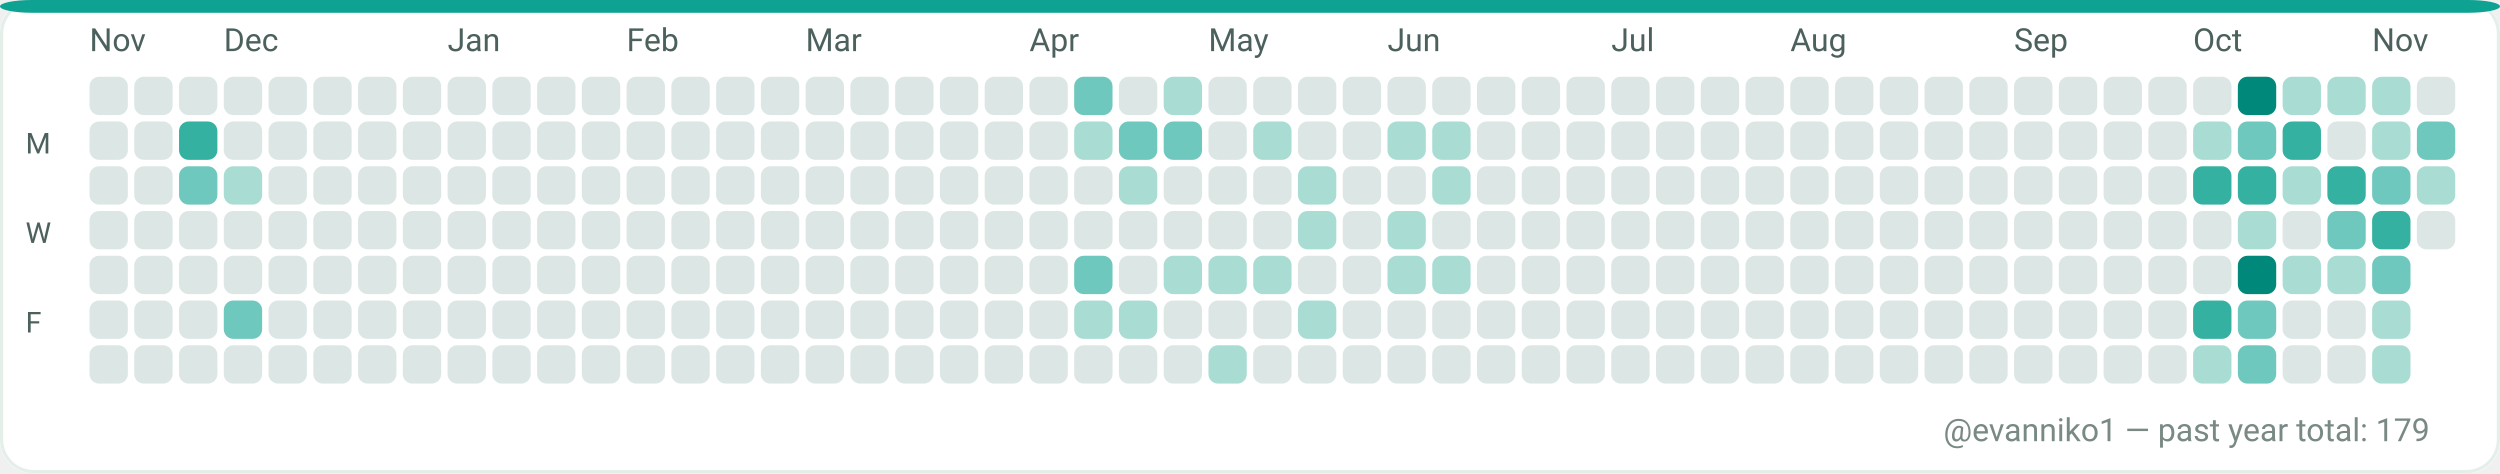
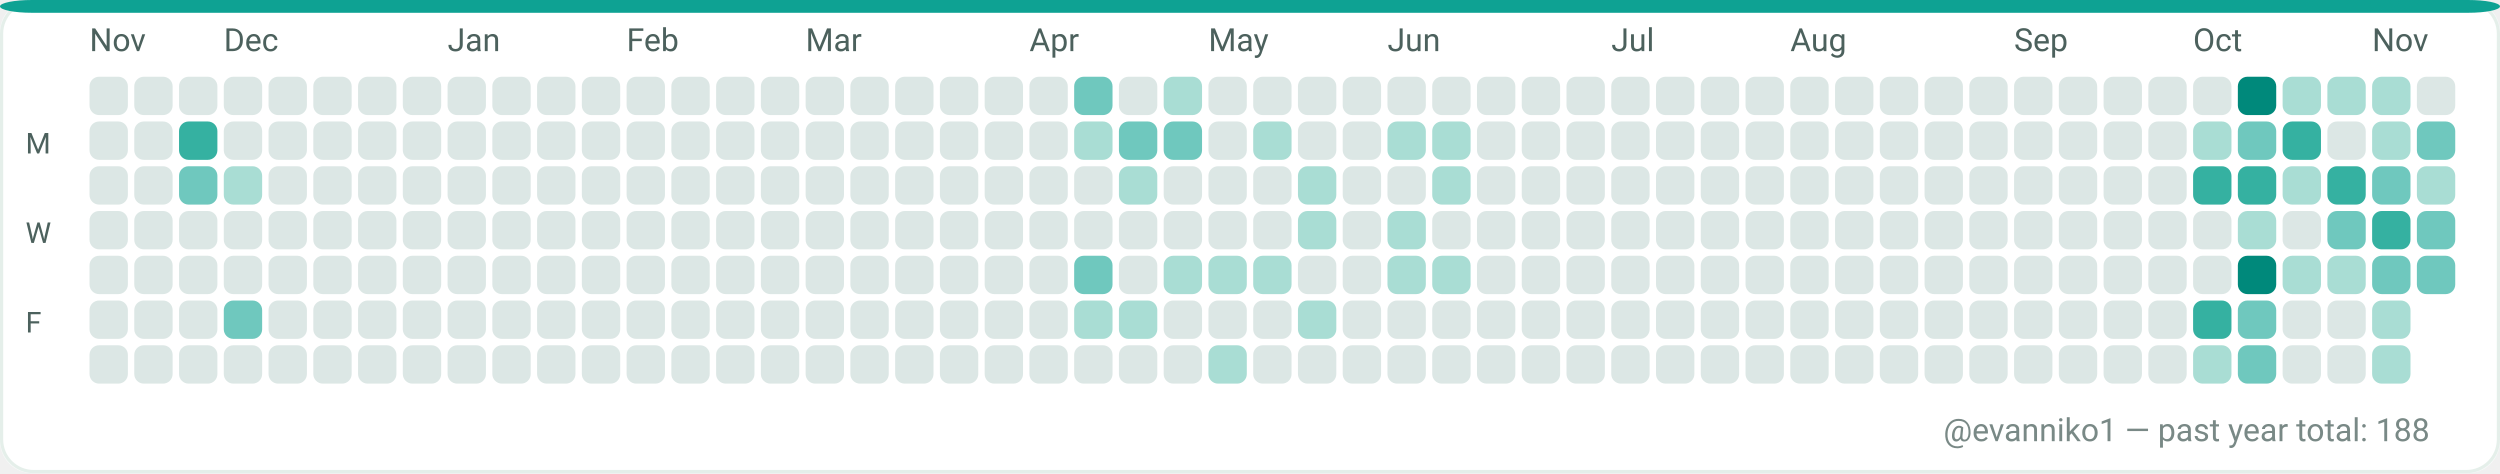
<svg xmlns="http://www.w3.org/2000/svg" width="782" height="148" viewBox="0 0 782 148" role="img" aria-label="GitHub contributions calendar for evanniko1">
  <rect x="0" y="0" width="782" height="148" rx="10" fill="#F7FAF9" />
  <rect x="0.5" y="0.5" width="781" height="147" rx="10" fill="#FFFFFF" stroke="#E5EFEA" stroke-width="1" />
  <rect x="0" y="0" width="782" height="4" rx="10" fill="#0EA293" />
  <text x="28" y="16" fill="#4C615D" font-family="ui-sans-serif, system-ui, -apple-system, Segoe UI, Roboto, Ubuntu, Cantarell, Noto Sans, Helvetica Neue, Arial" font-size="10" text-rendering="geometricPrecision">Nov</text>
  <text x="70" y="16" fill="#4C615D" font-family="ui-sans-serif, system-ui, -apple-system, Segoe UI, Roboto, Ubuntu, Cantarell, Noto Sans, Helvetica Neue, Arial" font-size="10" text-rendering="geometricPrecision">Dec</text>
  <text x="140" y="16" fill="#4C615D" font-family="ui-sans-serif, system-ui, -apple-system, Segoe UI, Roboto, Ubuntu, Cantarell, Noto Sans, Helvetica Neue, Arial" font-size="10" text-rendering="geometricPrecision">Jan</text>
  <text x="196" y="16" fill="#4C615D" font-family="ui-sans-serif, system-ui, -apple-system, Segoe UI, Roboto, Ubuntu, Cantarell, Noto Sans, Helvetica Neue, Arial" font-size="10" text-rendering="geometricPrecision">Feb</text>
  <text x="252" y="16" fill="#4C615D" font-family="ui-sans-serif, system-ui, -apple-system, Segoe UI, Roboto, Ubuntu, Cantarell, Noto Sans, Helvetica Neue, Arial" font-size="10" text-rendering="geometricPrecision">Mar</text>
  <text x="322" y="16" fill="#4C615D" font-family="ui-sans-serif, system-ui, -apple-system, Segoe UI, Roboto, Ubuntu, Cantarell, Noto Sans, Helvetica Neue, Arial" font-size="10" text-rendering="geometricPrecision">Apr</text>
  <text x="378" y="16" fill="#4C615D" font-family="ui-sans-serif, system-ui, -apple-system, Segoe UI, Roboto, Ubuntu, Cantarell, Noto Sans, Helvetica Neue, Arial" font-size="10" text-rendering="geometricPrecision">May</text>
  <text x="434" y="16" fill="#4C615D" font-family="ui-sans-serif, system-ui, -apple-system, Segoe UI, Roboto, Ubuntu, Cantarell, Noto Sans, Helvetica Neue, Arial" font-size="10" text-rendering="geometricPrecision">Jun</text>
  <text x="504" y="16" fill="#4C615D" font-family="ui-sans-serif, system-ui, -apple-system, Segoe UI, Roboto, Ubuntu, Cantarell, Noto Sans, Helvetica Neue, Arial" font-size="10" text-rendering="geometricPrecision">Jul</text>
  <text x="560" y="16" fill="#4C615D" font-family="ui-sans-serif, system-ui, -apple-system, Segoe UI, Roboto, Ubuntu, Cantarell, Noto Sans, Helvetica Neue, Arial" font-size="10" text-rendering="geometricPrecision">Aug</text>
  <text x="630" y="16" fill="#4C615D" font-family="ui-sans-serif, system-ui, -apple-system, Segoe UI, Roboto, Ubuntu, Cantarell, Noto Sans, Helvetica Neue, Arial" font-size="10" text-rendering="geometricPrecision">Sep</text>
  <text x="686" y="16" fill="#4C615D" font-family="ui-sans-serif, system-ui, -apple-system, Segoe UI, Roboto, Ubuntu, Cantarell, Noto Sans, Helvetica Neue, Arial" font-size="10" text-rendering="geometricPrecision">Oct</text>
  <text x="742" y="16" fill="#4C615D" font-family="ui-sans-serif, system-ui, -apple-system, Segoe UI, Roboto, Ubuntu, Cantarell, Noto Sans, Helvetica Neue, Arial" font-size="10" text-rendering="geometricPrecision">Nov</text>
  <text x="8" y="48" fill="#4C615D" font-family="ui-sans-serif, system-ui, -apple-system, Segoe UI, Roboto, Ubuntu, Cantarell, Noto Sans, Helvetica Neue, Arial" font-size="9" text-rendering="geometricPrecision">M</text>
  <text x="8" y="76" fill="#4C615D" font-family="ui-sans-serif, system-ui, -apple-system, Segoe UI, Roboto, Ubuntu, Cantarell, Noto Sans, Helvetica Neue, Arial" font-size="9" text-rendering="geometricPrecision">W</text>
  <text x="8" y="104" fill="#4C615D" font-family="ui-sans-serif, system-ui, -apple-system, Segoe UI, Roboto, Ubuntu, Cantarell, Noto Sans, Helvetica Neue, Arial" font-size="9" text-rendering="geometricPrecision">F</text>
  <g>
    <rect x="28" y="24" width="12" height="12" rx="3" fill="#DCE7E5" />
  </g>
  <g>
    <rect x="28" y="38" width="12" height="12" rx="3" fill="#DCE7E5" />
  </g>
  <g>
    <rect x="28" y="52" width="12" height="12" rx="3" fill="#DCE7E5" />
  </g>
  <g>
    <rect x="28" y="66" width="12" height="12" rx="3" fill="#DCE7E5" />
  </g>
  <g>
    <rect x="28" y="80" width="12" height="12" rx="3" fill="#DCE7E5" />
  </g>
  <g>
    <rect x="28" y="94" width="12" height="12" rx="3" fill="#DCE7E5" />
  </g>
  <g>
    <rect x="28" y="108" width="12" height="12" rx="3" fill="#DCE7E5" />
  </g>
  <g>
    <rect x="42" y="24" width="12" height="12" rx="3" fill="#DCE7E5" />
  </g>
  <g>
    <rect x="42" y="38" width="12" height="12" rx="3" fill="#DCE7E5" />
  </g>
  <g>
    <rect x="42" y="52" width="12" height="12" rx="3" fill="#DCE7E5" />
  </g>
  <g>
    <rect x="42" y="66" width="12" height="12" rx="3" fill="#DCE7E5" />
  </g>
  <g>
    <rect x="42" y="80" width="12" height="12" rx="3" fill="#DCE7E5" />
  </g>
  <g>
    <rect x="42" y="94" width="12" height="12" rx="3" fill="#DCE7E5" />
  </g>
  <g>
    <rect x="42" y="108" width="12" height="12" rx="3" fill="#DCE7E5" />
  </g>
  <g>
    <rect x="56" y="24" width="12" height="12" rx="3" fill="#DCE7E5" />
  </g>
  <g>
    <rect x="56" y="38" width="12" height="12" rx="3" fill="#35B1A1" />
  </g>
  <g>
    <rect x="56" y="52" width="12" height="12" rx="3" fill="#6FC8BE" />
  </g>
  <g>
    <rect x="56" y="66" width="12" height="12" rx="3" fill="#DCE7E5" />
  </g>
  <g>
    <rect x="56" y="80" width="12" height="12" rx="3" fill="#DCE7E5" />
  </g>
  <g>
    <rect x="56" y="94" width="12" height="12" rx="3" fill="#DCE7E5" />
  </g>
  <g>
    <rect x="56" y="108" width="12" height="12" rx="3" fill="#DCE7E5" />
  </g>
  <g>
    <rect x="70" y="24" width="12" height="12" rx="3" fill="#DCE7E5" />
  </g>
  <g>
    <rect x="70" y="38" width="12" height="12" rx="3" fill="#DCE7E5" />
  </g>
  <g>
    <rect x="70" y="52" width="12" height="12" rx="3" fill="#A9DDD4" />
  </g>
  <g>
    <rect x="70" y="66" width="12" height="12" rx="3" fill="#DCE7E5" />
  </g>
  <g>
    <rect x="70" y="80" width="12" height="12" rx="3" fill="#DCE7E5" />
  </g>
  <g>
    <rect x="70" y="94" width="12" height="12" rx="3" fill="#6FC8BE" />
  </g>
  <g>
    <rect x="70" y="108" width="12" height="12" rx="3" fill="#DCE7E5" />
  </g>
  <g>
    <rect x="84" y="24" width="12" height="12" rx="3" fill="#DCE7E5" />
  </g>
  <g>
    <rect x="84" y="38" width="12" height="12" rx="3" fill="#DCE7E5" />
  </g>
  <g>
    <rect x="84" y="52" width="12" height="12" rx="3" fill="#DCE7E5" />
  </g>
  <g>
    <rect x="84" y="66" width="12" height="12" rx="3" fill="#DCE7E5" />
  </g>
  <g>
    <rect x="84" y="80" width="12" height="12" rx="3" fill="#DCE7E5" />
  </g>
  <g>
    <rect x="84" y="94" width="12" height="12" rx="3" fill="#DCE7E5" />
  </g>
  <g>
    <rect x="84" y="108" width="12" height="12" rx="3" fill="#DCE7E5" />
  </g>
  <g>
    <rect x="98" y="24" width="12" height="12" rx="3" fill="#DCE7E5" />
  </g>
  <g>
    <rect x="98" y="38" width="12" height="12" rx="3" fill="#DCE7E5" />
  </g>
  <g>
    <rect x="98" y="52" width="12" height="12" rx="3" fill="#DCE7E5" />
  </g>
  <g>
    <rect x="98" y="66" width="12" height="12" rx="3" fill="#DCE7E5" />
  </g>
  <g>
    <rect x="98" y="80" width="12" height="12" rx="3" fill="#DCE7E5" />
  </g>
  <g>
    <rect x="98" y="94" width="12" height="12" rx="3" fill="#DCE7E5" />
  </g>
  <g>
    <rect x="98" y="108" width="12" height="12" rx="3" fill="#DCE7E5" />
  </g>
  <g>
    <rect x="112" y="24" width="12" height="12" rx="3" fill="#DCE7E5" />
  </g>
  <g>
    <rect x="112" y="38" width="12" height="12" rx="3" fill="#DCE7E5" />
  </g>
  <g>
    <rect x="112" y="52" width="12" height="12" rx="3" fill="#DCE7E5" />
  </g>
  <g>
    <rect x="112" y="66" width="12" height="12" rx="3" fill="#DCE7E5" />
  </g>
  <g>
    <rect x="112" y="80" width="12" height="12" rx="3" fill="#DCE7E5" />
  </g>
  <g>
    <rect x="112" y="94" width="12" height="12" rx="3" fill="#DCE7E5" />
  </g>
  <g>
    <rect x="112" y="108" width="12" height="12" rx="3" fill="#DCE7E5" />
  </g>
  <g>
    <rect x="126" y="24" width="12" height="12" rx="3" fill="#DCE7E5" />
  </g>
  <g>
    <rect x="126" y="38" width="12" height="12" rx="3" fill="#DCE7E5" />
  </g>
  <g>
    <rect x="126" y="52" width="12" height="12" rx="3" fill="#DCE7E5" />
  </g>
  <g>
    <rect x="126" y="66" width="12" height="12" rx="3" fill="#DCE7E5" />
  </g>
  <g>
    <rect x="126" y="80" width="12" height="12" rx="3" fill="#DCE7E5" />
  </g>
  <g>
    <rect x="126" y="94" width="12" height="12" rx="3" fill="#DCE7E5" />
  </g>
  <g>
    <rect x="126" y="108" width="12" height="12" rx="3" fill="#DCE7E5" />
  </g>
  <g>
    <rect x="140" y="24" width="12" height="12" rx="3" fill="#DCE7E5" />
  </g>
  <g>
    <rect x="140" y="38" width="12" height="12" rx="3" fill="#DCE7E5" />
  </g>
  <g>
    <rect x="140" y="52" width="12" height="12" rx="3" fill="#DCE7E5" />
  </g>
  <g>
    <rect x="140" y="66" width="12" height="12" rx="3" fill="#DCE7E5" />
  </g>
  <g>
    <rect x="140" y="80" width="12" height="12" rx="3" fill="#DCE7E5" />
  </g>
  <g>
    <rect x="140" y="94" width="12" height="12" rx="3" fill="#DCE7E5" />
  </g>
  <g>
    <rect x="140" y="108" width="12" height="12" rx="3" fill="#DCE7E5" />
  </g>
  <g>
    <rect x="154" y="24" width="12" height="12" rx="3" fill="#DCE7E5" />
  </g>
  <g>
    <rect x="154" y="38" width="12" height="12" rx="3" fill="#DCE7E5" />
  </g>
  <g>
    <rect x="154" y="52" width="12" height="12" rx="3" fill="#DCE7E5" />
  </g>
  <g>
    <rect x="154" y="66" width="12" height="12" rx="3" fill="#DCE7E5" />
  </g>
  <g>
    <rect x="154" y="80" width="12" height="12" rx="3" fill="#DCE7E5" />
  </g>
  <g>
    <rect x="154" y="94" width="12" height="12" rx="3" fill="#DCE7E5" />
  </g>
  <g>
    <rect x="154" y="108" width="12" height="12" rx="3" fill="#DCE7E5" />
  </g>
  <g>
    <rect x="168" y="24" width="12" height="12" rx="3" fill="#DCE7E5" />
  </g>
  <g>
    <rect x="168" y="38" width="12" height="12" rx="3" fill="#DCE7E5" />
  </g>
  <g>
    <rect x="168" y="52" width="12" height="12" rx="3" fill="#DCE7E5" />
  </g>
  <g>
    <rect x="168" y="66" width="12" height="12" rx="3" fill="#DCE7E5" />
  </g>
  <g>
    <rect x="168" y="80" width="12" height="12" rx="3" fill="#DCE7E5" />
  </g>
  <g>
    <rect x="168" y="94" width="12" height="12" rx="3" fill="#DCE7E5" />
  </g>
  <g>
    <rect x="168" y="108" width="12" height="12" rx="3" fill="#DCE7E5" />
  </g>
  <g>
    <rect x="182" y="24" width="12" height="12" rx="3" fill="#DCE7E5" />
  </g>
  <g>
    <rect x="182" y="38" width="12" height="12" rx="3" fill="#DCE7E5" />
  </g>
  <g>
    <rect x="182" y="52" width="12" height="12" rx="3" fill="#DCE7E5" />
  </g>
  <g>
    <rect x="182" y="66" width="12" height="12" rx="3" fill="#DCE7E5" />
  </g>
  <g>
    <rect x="182" y="80" width="12" height="12" rx="3" fill="#DCE7E5" />
  </g>
  <g>
    <rect x="182" y="94" width="12" height="12" rx="3" fill="#DCE7E5" />
  </g>
  <g>
    <rect x="182" y="108" width="12" height="12" rx="3" fill="#DCE7E5" />
  </g>
  <g>
    <rect x="196" y="24" width="12" height="12" rx="3" fill="#DCE7E5" />
  </g>
  <g>
    <rect x="196" y="38" width="12" height="12" rx="3" fill="#DCE7E5" />
  </g>
  <g>
    <rect x="196" y="52" width="12" height="12" rx="3" fill="#DCE7E5" />
  </g>
  <g>
    <rect x="196" y="66" width="12" height="12" rx="3" fill="#DCE7E5" />
  </g>
  <g>
    <rect x="196" y="80" width="12" height="12" rx="3" fill="#DCE7E5" />
  </g>
  <g>
    <rect x="196" y="94" width="12" height="12" rx="3" fill="#DCE7E5" />
  </g>
  <g>
    <rect x="196" y="108" width="12" height="12" rx="3" fill="#DCE7E5" />
  </g>
  <g>
    <rect x="210" y="24" width="12" height="12" rx="3" fill="#DCE7E5" />
  </g>
  <g>
    <rect x="210" y="38" width="12" height="12" rx="3" fill="#DCE7E5" />
  </g>
  <g>
    <rect x="210" y="52" width="12" height="12" rx="3" fill="#DCE7E5" />
  </g>
  <g>
    <rect x="210" y="66" width="12" height="12" rx="3" fill="#DCE7E5" />
  </g>
  <g>
    <rect x="210" y="80" width="12" height="12" rx="3" fill="#DCE7E5" />
  </g>
  <g>
    <rect x="210" y="94" width="12" height="12" rx="3" fill="#DCE7E5" />
  </g>
  <g>
    <rect x="210" y="108" width="12" height="12" rx="3" fill="#DCE7E5" />
  </g>
  <g>
    <rect x="224" y="24" width="12" height="12" rx="3" fill="#DCE7E5" />
  </g>
  <g>
    <rect x="224" y="38" width="12" height="12" rx="3" fill="#DCE7E5" />
  </g>
  <g>
    <rect x="224" y="52" width="12" height="12" rx="3" fill="#DCE7E5" />
  </g>
  <g>
    <rect x="224" y="66" width="12" height="12" rx="3" fill="#DCE7E5" />
  </g>
  <g>
    <rect x="224" y="80" width="12" height="12" rx="3" fill="#DCE7E5" />
  </g>
  <g>
    <rect x="224" y="94" width="12" height="12" rx="3" fill="#DCE7E5" />
  </g>
  <g>
    <rect x="224" y="108" width="12" height="12" rx="3" fill="#DCE7E5" />
  </g>
  <g>
    <rect x="238" y="24" width="12" height="12" rx="3" fill="#DCE7E5" />
  </g>
  <g>
    <rect x="238" y="38" width="12" height="12" rx="3" fill="#DCE7E5" />
  </g>
  <g>
    <rect x="238" y="52" width="12" height="12" rx="3" fill="#DCE7E5" />
  </g>
  <g>
    <rect x="238" y="66" width="12" height="12" rx="3" fill="#DCE7E5" />
  </g>
  <g>
    <rect x="238" y="80" width="12" height="12" rx="3" fill="#DCE7E5" />
  </g>
  <g>
    <rect x="238" y="94" width="12" height="12" rx="3" fill="#DCE7E5" />
  </g>
  <g>
    <rect x="238" y="108" width="12" height="12" rx="3" fill="#DCE7E5" />
  </g>
  <g>
    <rect x="252" y="24" width="12" height="12" rx="3" fill="#DCE7E5" />
  </g>
  <g>
    <rect x="252" y="38" width="12" height="12" rx="3" fill="#DCE7E5" />
  </g>
  <g>
    <rect x="252" y="52" width="12" height="12" rx="3" fill="#DCE7E5" />
  </g>
  <g>
    <rect x="252" y="66" width="12" height="12" rx="3" fill="#DCE7E5" />
  </g>
  <g>
    <rect x="252" y="80" width="12" height="12" rx="3" fill="#DCE7E5" />
  </g>
  <g>
    <rect x="252" y="94" width="12" height="12" rx="3" fill="#DCE7E5" />
  </g>
  <g>
    <rect x="252" y="108" width="12" height="12" rx="3" fill="#DCE7E5" />
  </g>
  <g>
    <rect x="266" y="24" width="12" height="12" rx="3" fill="#DCE7E5" />
  </g>
  <g>
    <rect x="266" y="38" width="12" height="12" rx="3" fill="#DCE7E5" />
  </g>
  <g>
    <rect x="266" y="52" width="12" height="12" rx="3" fill="#DCE7E5" />
  </g>
  <g>
    <rect x="266" y="66" width="12" height="12" rx="3" fill="#DCE7E5" />
  </g>
  <g>
    <rect x="266" y="80" width="12" height="12" rx="3" fill="#DCE7E5" />
  </g>
  <g>
    <rect x="266" y="94" width="12" height="12" rx="3" fill="#DCE7E5" />
  </g>
  <g>
    <rect x="266" y="108" width="12" height="12" rx="3" fill="#DCE7E5" />
  </g>
  <g>
    <rect x="280" y="24" width="12" height="12" rx="3" fill="#DCE7E5" />
  </g>
  <g>
    <rect x="280" y="38" width="12" height="12" rx="3" fill="#DCE7E5" />
  </g>
  <g>
    <rect x="280" y="52" width="12" height="12" rx="3" fill="#DCE7E5" />
  </g>
  <g>
    <rect x="280" y="66" width="12" height="12" rx="3" fill="#DCE7E5" />
  </g>
  <g>
    <rect x="280" y="80" width="12" height="12" rx="3" fill="#DCE7E5" />
  </g>
  <g>
    <rect x="280" y="94" width="12" height="12" rx="3" fill="#DCE7E5" />
  </g>
  <g>
    <rect x="280" y="108" width="12" height="12" rx="3" fill="#DCE7E5" />
  </g>
  <g>
    <rect x="294" y="24" width="12" height="12" rx="3" fill="#DCE7E5" />
  </g>
  <g>
    <rect x="294" y="38" width="12" height="12" rx="3" fill="#DCE7E5" />
  </g>
  <g>
    <rect x="294" y="52" width="12" height="12" rx="3" fill="#DCE7E5" />
  </g>
  <g>
    <rect x="294" y="66" width="12" height="12" rx="3" fill="#DCE7E5" />
  </g>
  <g>
    <rect x="294" y="80" width="12" height="12" rx="3" fill="#DCE7E5" />
  </g>
  <g>
    <rect x="294" y="94" width="12" height="12" rx="3" fill="#DCE7E5" />
  </g>
  <g>
    <rect x="294" y="108" width="12" height="12" rx="3" fill="#DCE7E5" />
  </g>
  <g>
    <rect x="308" y="24" width="12" height="12" rx="3" fill="#DCE7E5" />
  </g>
  <g>
    <rect x="308" y="38" width="12" height="12" rx="3" fill="#DCE7E5" />
  </g>
  <g>
    <rect x="308" y="52" width="12" height="12" rx="3" fill="#DCE7E5" />
  </g>
  <g>
    <rect x="308" y="66" width="12" height="12" rx="3" fill="#DCE7E5" />
  </g>
  <g>
    <rect x="308" y="80" width="12" height="12" rx="3" fill="#DCE7E5" />
  </g>
  <g>
    <rect x="308" y="94" width="12" height="12" rx="3" fill="#DCE7E5" />
  </g>
  <g>
    <rect x="308" y="108" width="12" height="12" rx="3" fill="#DCE7E5" />
  </g>
  <g>
    <rect x="322" y="24" width="12" height="12" rx="3" fill="#DCE7E5" />
  </g>
  <g>
    <rect x="322" y="38" width="12" height="12" rx="3" fill="#DCE7E5" />
  </g>
  <g>
    <rect x="322" y="52" width="12" height="12" rx="3" fill="#DCE7E5" />
  </g>
  <g>
    <rect x="322" y="66" width="12" height="12" rx="3" fill="#DCE7E5" />
  </g>
  <g>
    <rect x="322" y="80" width="12" height="12" rx="3" fill="#DCE7E5" />
  </g>
  <g>
    <rect x="322" y="94" width="12" height="12" rx="3" fill="#DCE7E5" />
  </g>
  <g>
    <rect x="322" y="108" width="12" height="12" rx="3" fill="#DCE7E5" />
  </g>
  <g>
    <rect x="336" y="24" width="12" height="12" rx="3" fill="#6FC8BE" />
  </g>
  <g>
    <rect x="336" y="38" width="12" height="12" rx="3" fill="#A9DDD4" />
  </g>
  <g>
    <rect x="336" y="52" width="12" height="12" rx="3" fill="#DCE7E5" />
  </g>
  <g>
    <rect x="336" y="66" width="12" height="12" rx="3" fill="#DCE7E5" />
  </g>
  <g>
    <rect x="336" y="80" width="12" height="12" rx="3" fill="#6FC8BE" />
  </g>
  <g>
    <rect x="336" y="94" width="12" height="12" rx="3" fill="#A9DDD4" />
  </g>
  <g>
    <rect x="336" y="108" width="12" height="12" rx="3" fill="#DCE7E5" />
  </g>
  <g>
    <rect x="350" y="24" width="12" height="12" rx="3" fill="#DCE7E5" />
  </g>
  <g>
    <rect x="350" y="38" width="12" height="12" rx="3" fill="#6FC8BE" />
  </g>
  <g>
    <rect x="350" y="52" width="12" height="12" rx="3" fill="#A9DDD4" />
  </g>
  <g>
    <rect x="350" y="66" width="12" height="12" rx="3" fill="#DCE7E5" />
  </g>
  <g>
    <rect x="350" y="80" width="12" height="12" rx="3" fill="#DCE7E5" />
  </g>
  <g>
    <rect x="350" y="94" width="12" height="12" rx="3" fill="#A9DDD4" />
  </g>
  <g>
    <rect x="350" y="108" width="12" height="12" rx="3" fill="#DCE7E5" />
  </g>
  <g>
    <rect x="364" y="24" width="12" height="12" rx="3" fill="#A9DDD4" />
  </g>
  <g>
    <rect x="364" y="38" width="12" height="12" rx="3" fill="#6FC8BE" />
  </g>
  <g>
    <rect x="364" y="52" width="12" height="12" rx="3" fill="#DCE7E5" />
  </g>
  <g>
    <rect x="364" y="66" width="12" height="12" rx="3" fill="#DCE7E5" />
  </g>
  <g>
    <rect x="364" y="80" width="12" height="12" rx="3" fill="#A9DDD4" />
  </g>
  <g>
    <rect x="364" y="94" width="12" height="12" rx="3" fill="#DCE7E5" />
  </g>
  <g>
    <rect x="364" y="108" width="12" height="12" rx="3" fill="#DCE7E5" />
  </g>
  <g>
    <rect x="378" y="24" width="12" height="12" rx="3" fill="#DCE7E5" />
  </g>
  <g>
    <rect x="378" y="38" width="12" height="12" rx="3" fill="#DCE7E5" />
  </g>
  <g>
    <rect x="378" y="52" width="12" height="12" rx="3" fill="#DCE7E5" />
  </g>
  <g>
    <rect x="378" y="66" width="12" height="12" rx="3" fill="#DCE7E5" />
  </g>
  <g>
    <rect x="378" y="80" width="12" height="12" rx="3" fill="#A9DDD4" />
  </g>
  <g>
    <rect x="378" y="94" width="12" height="12" rx="3" fill="#DCE7E5" />
  </g>
  <g>
    <rect x="378" y="108" width="12" height="12" rx="3" fill="#A9DDD4" />
  </g>
  <g>
    <rect x="392" y="24" width="12" height="12" rx="3" fill="#DCE7E5" />
  </g>
  <g>
    <rect x="392" y="38" width="12" height="12" rx="3" fill="#A9DDD4" />
  </g>
  <g>
    <rect x="392" y="52" width="12" height="12" rx="3" fill="#DCE7E5" />
  </g>
  <g>
    <rect x="392" y="66" width="12" height="12" rx="3" fill="#DCE7E5" />
  </g>
  <g>
    <rect x="392" y="80" width="12" height="12" rx="3" fill="#A9DDD4" />
  </g>
  <g>
    <rect x="392" y="94" width="12" height="12" rx="3" fill="#DCE7E5" />
  </g>
  <g>
    <rect x="392" y="108" width="12" height="12" rx="3" fill="#DCE7E5" />
  </g>
  <g>
    <rect x="406" y="24" width="12" height="12" rx="3" fill="#DCE7E5" />
  </g>
  <g>
    <rect x="406" y="38" width="12" height="12" rx="3" fill="#DCE7E5" />
  </g>
  <g>
    <rect x="406" y="52" width="12" height="12" rx="3" fill="#A9DDD4" />
  </g>
  <g>
    <rect x="406" y="66" width="12" height="12" rx="3" fill="#A9DDD4" />
  </g>
  <g>
    <rect x="406" y="80" width="12" height="12" rx="3" fill="#DCE7E5" />
  </g>
  <g>
    <rect x="406" y="94" width="12" height="12" rx="3" fill="#A9DDD4" />
  </g>
  <g>
    <rect x="406" y="108" width="12" height="12" rx="3" fill="#DCE7E5" />
  </g>
  <g>
    <rect x="420" y="24" width="12" height="12" rx="3" fill="#DCE7E5" />
  </g>
  <g>
    <rect x="420" y="38" width="12" height="12" rx="3" fill="#DCE7E5" />
  </g>
  <g>
    <rect x="420" y="52" width="12" height="12" rx="3" fill="#DCE7E5" />
  </g>
  <g>
    <rect x="420" y="66" width="12" height="12" rx="3" fill="#DCE7E5" />
  </g>
  <g>
    <rect x="420" y="80" width="12" height="12" rx="3" fill="#DCE7E5" />
  </g>
  <g>
    <rect x="420" y="94" width="12" height="12" rx="3" fill="#DCE7E5" />
  </g>
  <g>
    <rect x="420" y="108" width="12" height="12" rx="3" fill="#DCE7E5" />
  </g>
  <g>
    <rect x="434" y="24" width="12" height="12" rx="3" fill="#DCE7E5" />
  </g>
  <g>
    <rect x="434" y="38" width="12" height="12" rx="3" fill="#A9DDD4" />
  </g>
  <g>
    <rect x="434" y="52" width="12" height="12" rx="3" fill="#DCE7E5" />
  </g>
  <g>
    <rect x="434" y="66" width="12" height="12" rx="3" fill="#A9DDD4" />
  </g>
  <g>
    <rect x="434" y="80" width="12" height="12" rx="3" fill="#A9DDD4" />
  </g>
  <g>
    <rect x="434" y="94" width="12" height="12" rx="3" fill="#DCE7E5" />
  </g>
  <g>
    <rect x="434" y="108" width="12" height="12" rx="3" fill="#DCE7E5" />
  </g>
  <g>
    <rect x="448" y="24" width="12" height="12" rx="3" fill="#DCE7E5" />
  </g>
  <g>
    <rect x="448" y="38" width="12" height="12" rx="3" fill="#A9DDD4" />
  </g>
  <g>
    <rect x="448" y="52" width="12" height="12" rx="3" fill="#A9DDD4" />
  </g>
  <g>
    <rect x="448" y="66" width="12" height="12" rx="3" fill="#DCE7E5" />
  </g>
  <g>
    <rect x="448" y="80" width="12" height="12" rx="3" fill="#A9DDD4" />
  </g>
  <g>
    <rect x="448" y="94" width="12" height="12" rx="3" fill="#DCE7E5" />
  </g>
  <g>
    <rect x="448" y="108" width="12" height="12" rx="3" fill="#DCE7E5" />
  </g>
  <g>
    <rect x="462" y="24" width="12" height="12" rx="3" fill="#DCE7E5" />
  </g>
  <g>
    <rect x="462" y="38" width="12" height="12" rx="3" fill="#DCE7E5" />
  </g>
  <g>
    <rect x="462" y="52" width="12" height="12" rx="3" fill="#DCE7E5" />
  </g>
  <g>
    <rect x="462" y="66" width="12" height="12" rx="3" fill="#DCE7E5" />
  </g>
  <g>
    <rect x="462" y="80" width="12" height="12" rx="3" fill="#DCE7E5" />
  </g>
  <g>
    <rect x="462" y="94" width="12" height="12" rx="3" fill="#DCE7E5" />
  </g>
  <g>
    <rect x="462" y="108" width="12" height="12" rx="3" fill="#DCE7E5" />
  </g>
  <g>
    <rect x="476" y="24" width="12" height="12" rx="3" fill="#DCE7E5" />
  </g>
  <g>
    <rect x="476" y="38" width="12" height="12" rx="3" fill="#DCE7E5" />
  </g>
  <g>
    <rect x="476" y="52" width="12" height="12" rx="3" fill="#DCE7E5" />
  </g>
  <g>
    <rect x="476" y="66" width="12" height="12" rx="3" fill="#DCE7E5" />
  </g>
  <g>
    <rect x="476" y="80" width="12" height="12" rx="3" fill="#DCE7E5" />
  </g>
  <g>
    <rect x="476" y="94" width="12" height="12" rx="3" fill="#DCE7E5" />
  </g>
  <g>
    <rect x="476" y="108" width="12" height="12" rx="3" fill="#DCE7E5" />
  </g>
  <g>
    <rect x="490" y="24" width="12" height="12" rx="3" fill="#DCE7E5" />
  </g>
  <g>
    <rect x="490" y="38" width="12" height="12" rx="3" fill="#DCE7E5" />
  </g>
  <g>
    <rect x="490" y="52" width="12" height="12" rx="3" fill="#DCE7E5" />
  </g>
  <g>
    <rect x="490" y="66" width="12" height="12" rx="3" fill="#DCE7E5" />
  </g>
  <g>
    <rect x="490" y="80" width="12" height="12" rx="3" fill="#DCE7E5" />
  </g>
  <g>
    <rect x="490" y="94" width="12" height="12" rx="3" fill="#DCE7E5" />
  </g>
  <g>
    <rect x="490" y="108" width="12" height="12" rx="3" fill="#DCE7E5" />
  </g>
  <g>
    <rect x="504" y="24" width="12" height="12" rx="3" fill="#DCE7E5" />
  </g>
  <g>
    <rect x="504" y="38" width="12" height="12" rx="3" fill="#DCE7E5" />
  </g>
  <g>
    <rect x="504" y="52" width="12" height="12" rx="3" fill="#DCE7E5" />
  </g>
  <g>
    <rect x="504" y="66" width="12" height="12" rx="3" fill="#DCE7E5" />
  </g>
  <g>
    <rect x="504" y="80" width="12" height="12" rx="3" fill="#DCE7E5" />
  </g>
  <g>
    <rect x="504" y="94" width="12" height="12" rx="3" fill="#DCE7E5" />
  </g>
  <g>
    <rect x="504" y="108" width="12" height="12" rx="3" fill="#DCE7E5" />
  </g>
  <g>
    <rect x="518" y="24" width="12" height="12" rx="3" fill="#DCE7E5" />
  </g>
  <g>
    <rect x="518" y="38" width="12" height="12" rx="3" fill="#DCE7E5" />
  </g>
  <g>
    <rect x="518" y="52" width="12" height="12" rx="3" fill="#DCE7E5" />
  </g>
  <g>
    <rect x="518" y="66" width="12" height="12" rx="3" fill="#DCE7E5" />
  </g>
  <g>
    <rect x="518" y="80" width="12" height="12" rx="3" fill="#DCE7E5" />
  </g>
  <g>
    <rect x="518" y="94" width="12" height="12" rx="3" fill="#DCE7E5" />
  </g>
  <g>
    <rect x="518" y="108" width="12" height="12" rx="3" fill="#DCE7E5" />
  </g>
  <g>
    <rect x="532" y="24" width="12" height="12" rx="3" fill="#DCE7E5" />
  </g>
  <g>
    <rect x="532" y="38" width="12" height="12" rx="3" fill="#DCE7E5" />
  </g>
  <g>
    <rect x="532" y="52" width="12" height="12" rx="3" fill="#DCE7E5" />
  </g>
  <g>
    <rect x="532" y="66" width="12" height="12" rx="3" fill="#DCE7E5" />
  </g>
  <g>
    <rect x="532" y="80" width="12" height="12" rx="3" fill="#DCE7E5" />
  </g>
  <g>
    <rect x="532" y="94" width="12" height="12" rx="3" fill="#DCE7E5" />
  </g>
  <g>
    <rect x="532" y="108" width="12" height="12" rx="3" fill="#DCE7E5" />
  </g>
  <g>
    <rect x="546" y="24" width="12" height="12" rx="3" fill="#DCE7E5" />
  </g>
  <g>
    <rect x="546" y="38" width="12" height="12" rx="3" fill="#DCE7E5" />
  </g>
  <g>
    <rect x="546" y="52" width="12" height="12" rx="3" fill="#DCE7E5" />
  </g>
  <g>
    <rect x="546" y="66" width="12" height="12" rx="3" fill="#DCE7E5" />
  </g>
  <g>
    <rect x="546" y="80" width="12" height="12" rx="3" fill="#DCE7E5" />
  </g>
  <g>
    <rect x="546" y="94" width="12" height="12" rx="3" fill="#DCE7E5" />
  </g>
  <g>
    <rect x="546" y="108" width="12" height="12" rx="3" fill="#DCE7E5" />
  </g>
  <g>
    <rect x="560" y="24" width="12" height="12" rx="3" fill="#DCE7E5" />
  </g>
  <g>
    <rect x="560" y="38" width="12" height="12" rx="3" fill="#DCE7E5" />
  </g>
  <g>
    <rect x="560" y="52" width="12" height="12" rx="3" fill="#DCE7E5" />
  </g>
  <g>
    <rect x="560" y="66" width="12" height="12" rx="3" fill="#DCE7E5" />
  </g>
  <g>
    <rect x="560" y="80" width="12" height="12" rx="3" fill="#DCE7E5" />
  </g>
  <g>
    <rect x="560" y="94" width="12" height="12" rx="3" fill="#DCE7E5" />
  </g>
  <g>
    <rect x="560" y="108" width="12" height="12" rx="3" fill="#DCE7E5" />
  </g>
  <g>
    <rect x="574" y="24" width="12" height="12" rx="3" fill="#DCE7E5" />
  </g>
  <g>
    <rect x="574" y="38" width="12" height="12" rx="3" fill="#DCE7E5" />
  </g>
  <g>
    <rect x="574" y="52" width="12" height="12" rx="3" fill="#DCE7E5" />
  </g>
  <g>
    <rect x="574" y="66" width="12" height="12" rx="3" fill="#DCE7E5" />
  </g>
  <g>
    <rect x="574" y="80" width="12" height="12" rx="3" fill="#DCE7E5" />
  </g>
  <g>
    <rect x="574" y="94" width="12" height="12" rx="3" fill="#DCE7E5" />
  </g>
  <g>
    <rect x="574" y="108" width="12" height="12" rx="3" fill="#DCE7E5" />
  </g>
  <g>
    <rect x="588" y="24" width="12" height="12" rx="3" fill="#DCE7E5" />
  </g>
  <g>
    <rect x="588" y="38" width="12" height="12" rx="3" fill="#DCE7E5" />
  </g>
  <g>
    <rect x="588" y="52" width="12" height="12" rx="3" fill="#DCE7E5" />
  </g>
  <g>
    <rect x="588" y="66" width="12" height="12" rx="3" fill="#DCE7E5" />
  </g>
  <g>
    <rect x="588" y="80" width="12" height="12" rx="3" fill="#DCE7E5" />
  </g>
  <g>
    <rect x="588" y="94" width="12" height="12" rx="3" fill="#DCE7E5" />
  </g>
  <g>
    <rect x="588" y="108" width="12" height="12" rx="3" fill="#DCE7E5" />
  </g>
  <g>
    <rect x="602" y="24" width="12" height="12" rx="3" fill="#DCE7E5" />
  </g>
  <g>
    <rect x="602" y="38" width="12" height="12" rx="3" fill="#DCE7E5" />
  </g>
  <g>
    <rect x="602" y="52" width="12" height="12" rx="3" fill="#DCE7E5" />
  </g>
  <g>
    <rect x="602" y="66" width="12" height="12" rx="3" fill="#DCE7E5" />
  </g>
  <g>
    <rect x="602" y="80" width="12" height="12" rx="3" fill="#DCE7E5" />
  </g>
  <g>
    <rect x="602" y="94" width="12" height="12" rx="3" fill="#DCE7E5" />
  </g>
  <g>
    <rect x="602" y="108" width="12" height="12" rx="3" fill="#DCE7E5" />
  </g>
  <g>
    <rect x="616" y="24" width="12" height="12" rx="3" fill="#DCE7E5" />
  </g>
  <g>
    <rect x="616" y="38" width="12" height="12" rx="3" fill="#DCE7E5" />
  </g>
  <g>
    <rect x="616" y="52" width="12" height="12" rx="3" fill="#DCE7E5" />
  </g>
  <g>
    <rect x="616" y="66" width="12" height="12" rx="3" fill="#DCE7E5" />
  </g>
  <g>
    <rect x="616" y="80" width="12" height="12" rx="3" fill="#DCE7E5" />
  </g>
  <g>
    <rect x="616" y="94" width="12" height="12" rx="3" fill="#DCE7E5" />
  </g>
  <g>
    <rect x="616" y="108" width="12" height="12" rx="3" fill="#DCE7E5" />
  </g>
  <g>
    <rect x="630" y="24" width="12" height="12" rx="3" fill="#DCE7E5" />
  </g>
  <g>
    <rect x="630" y="38" width="12" height="12" rx="3" fill="#DCE7E5" />
  </g>
  <g>
    <rect x="630" y="52" width="12" height="12" rx="3" fill="#DCE7E5" />
  </g>
  <g>
    <rect x="630" y="66" width="12" height="12" rx="3" fill="#DCE7E5" />
  </g>
  <g>
    <rect x="630" y="80" width="12" height="12" rx="3" fill="#DCE7E5" />
  </g>
  <g>
    <rect x="630" y="94" width="12" height="12" rx="3" fill="#DCE7E5" />
  </g>
  <g>
    <rect x="630" y="108" width="12" height="12" rx="3" fill="#DCE7E5" />
  </g>
  <g>
    <rect x="644" y="24" width="12" height="12" rx="3" fill="#DCE7E5" />
  </g>
  <g>
    <rect x="644" y="38" width="12" height="12" rx="3" fill="#DCE7E5" />
  </g>
  <g>
    <rect x="644" y="52" width="12" height="12" rx="3" fill="#DCE7E5" />
  </g>
  <g>
    <rect x="644" y="66" width="12" height="12" rx="3" fill="#DCE7E5" />
  </g>
  <g>
    <rect x="644" y="80" width="12" height="12" rx="3" fill="#DCE7E5" />
  </g>
  <g>
    <rect x="644" y="94" width="12" height="12" rx="3" fill="#DCE7E5" />
  </g>
  <g>
    <rect x="644" y="108" width="12" height="12" rx="3" fill="#DCE7E5" />
  </g>
  <g>
    <rect x="658" y="24" width="12" height="12" rx="3" fill="#DCE7E5" />
  </g>
  <g>
    <rect x="658" y="38" width="12" height="12" rx="3" fill="#DCE7E5" />
  </g>
  <g>
    <rect x="658" y="52" width="12" height="12" rx="3" fill="#DCE7E5" />
  </g>
  <g>
    <rect x="658" y="66" width="12" height="12" rx="3" fill="#DCE7E5" />
  </g>
  <g>
    <rect x="658" y="80" width="12" height="12" rx="3" fill="#DCE7E5" />
  </g>
  <g>
    <rect x="658" y="94" width="12" height="12" rx="3" fill="#DCE7E5" />
  </g>
  <g>
    <rect x="658" y="108" width="12" height="12" rx="3" fill="#DCE7E5" />
  </g>
  <g>
    <rect x="672" y="24" width="12" height="12" rx="3" fill="#DCE7E5" />
  </g>
  <g>
    <rect x="672" y="38" width="12" height="12" rx="3" fill="#DCE7E5" />
  </g>
  <g>
    <rect x="672" y="52" width="12" height="12" rx="3" fill="#DCE7E5" />
  </g>
  <g>
    <rect x="672" y="66" width="12" height="12" rx="3" fill="#DCE7E5" />
  </g>
  <g>
    <rect x="672" y="80" width="12" height="12" rx="3" fill="#DCE7E5" />
  </g>
  <g>
    <rect x="672" y="94" width="12" height="12" rx="3" fill="#DCE7E5" />
  </g>
  <g>
    <rect x="672" y="108" width="12" height="12" rx="3" fill="#DCE7E5" />
  </g>
  <g>
    <rect x="686" y="24" width="12" height="12" rx="3" fill="#DCE7E5" />
  </g>
  <g>
    <rect x="686" y="38" width="12" height="12" rx="3" fill="#A9DDD4" />
  </g>
  <g>
    <rect x="686" y="52" width="12" height="12" rx="3" fill="#35B1A1" />
  </g>
  <g>
    <rect x="686" y="66" width="12" height="12" rx="3" fill="#DCE7E5" />
  </g>
  <g>
    <rect x="686" y="80" width="12" height="12" rx="3" fill="#DCE7E5" />
  </g>
  <g>
    <rect x="686" y="94" width="12" height="12" rx="3" fill="#35B1A1" />
  </g>
  <g>
    <rect x="686" y="108" width="12" height="12" rx="3" fill="#A9DDD4" />
  </g>
  <g>
    <rect x="700" y="24" width="12" height="12" rx="3" fill="#00897B" />
  </g>
  <g>
    <rect x="700" y="38" width="12" height="12" rx="3" fill="#6FC8BE" />
  </g>
  <g>
    <rect x="700" y="52" width="12" height="12" rx="3" fill="#35B1A1" />
  </g>
  <g>
    <rect x="700" y="66" width="12" height="12" rx="3" fill="#A9DDD4" />
  </g>
  <g>
    <rect x="700" y="80" width="12" height="12" rx="3" fill="#00897B" />
  </g>
  <g>
    <rect x="700" y="94" width="12" height="12" rx="3" fill="#6FC8BE" />
  </g>
  <g>
    <rect x="700" y="108" width="12" height="12" rx="3" fill="#6FC8BE" />
  </g>
  <g>
    <rect x="714" y="24" width="12" height="12" rx="3" fill="#A9DDD4" />
  </g>
  <g>
    <rect x="714" y="38" width="12" height="12" rx="3" fill="#35B1A1" />
  </g>
  <g>
    <rect x="714" y="52" width="12" height="12" rx="3" fill="#A9DDD4" />
  </g>
  <g>
    <rect x="714" y="66" width="12" height="12" rx="3" fill="#DCE7E5" />
  </g>
  <g>
    <rect x="714" y="80" width="12" height="12" rx="3" fill="#A9DDD4" />
  </g>
  <g>
    <rect x="714" y="94" width="12" height="12" rx="3" fill="#DCE7E5" />
  </g>
  <g>
    <rect x="714" y="108" width="12" height="12" rx="3" fill="#DCE7E5" />
  </g>
  <g>
    <rect x="728" y="24" width="12" height="12" rx="3" fill="#A9DDD4" />
  </g>
  <g>
    <rect x="728" y="38" width="12" height="12" rx="3" fill="#DCE7E5" />
  </g>
  <g>
    <rect x="728" y="52" width="12" height="12" rx="3" fill="#35B1A1" />
  </g>
  <g>
    <rect x="728" y="66" width="12" height="12" rx="3" fill="#6FC8BE" />
  </g>
  <g>
    <rect x="728" y="80" width="12" height="12" rx="3" fill="#A9DDD4" />
  </g>
  <g>
    <rect x="728" y="94" width="12" height="12" rx="3" fill="#DCE7E5" />
  </g>
  <g>
    <rect x="728" y="108" width="12" height="12" rx="3" fill="#DCE7E5" />
  </g>
  <g>
    <rect x="742" y="24" width="12" height="12" rx="3" fill="#A9DDD4" />
  </g>
  <g>
    <rect x="742" y="38" width="12" height="12" rx="3" fill="#A9DDD4" />
  </g>
  <g>
    <rect x="742" y="52" width="12" height="12" rx="3" fill="#6FC8BE" />
  </g>
  <g>
    <rect x="742" y="66" width="12" height="12" rx="3" fill="#35B1A1" />
  </g>
  <g>
    <rect x="742" y="80" width="12" height="12" rx="3" fill="#6FC8BE" />
  </g>
  <g>
    <rect x="742" y="94" width="12" height="12" rx="3" fill="#A9DDD4" />
  </g>
  <g>
    <rect x="742" y="108" width="12" height="12" rx="3" fill="#A9DDD4" />
  </g>
  <g>
    <rect x="756" y="24" width="12" height="12" rx="3" fill="#DCE7E5" />
  </g>
  <g>
    <rect x="756" y="38" width="12" height="12" rx="3" fill="#6FC8BE" />
  </g>
  <g>
    <rect x="756" y="52" width="12" height="12" rx="3" fill="#A9DDD4" />
  </g>
  <g>
-     <rect x="756" y="66" width="12" height="12" rx="3" fill="#DCE7E5" />
-   </g>
-   <text x="760" y="138" fill="#4C615D" font-family="ui-sans-serif, system-ui, -apple-system, Segoe UI, Roboto, Ubuntu, Cantarell, Noto Sans, Helvetica Neue, Arial" font-size="10" text-anchor="end" opacity="0.75">@evanniko1 — past year total: 179</text>
+     <rect x="756" y="66" width="12" height="12" rx="3" fill="#6FC8BE" />
+   </g>
+   <g>
+     <rect x="756" y="80" width="12" height="12" rx="3" fill="#6FC8BE" />
+   </g>
+   <text x="760" y="138" fill="#4C615D" font-family="ui-sans-serif, system-ui, -apple-system, Segoe UI, Roboto, Ubuntu, Cantarell, Noto Sans, Helvetica Neue, Arial" font-size="10" text-anchor="end" opacity="0.75">@evanniko1 — past year total: 188</text>
</svg>
